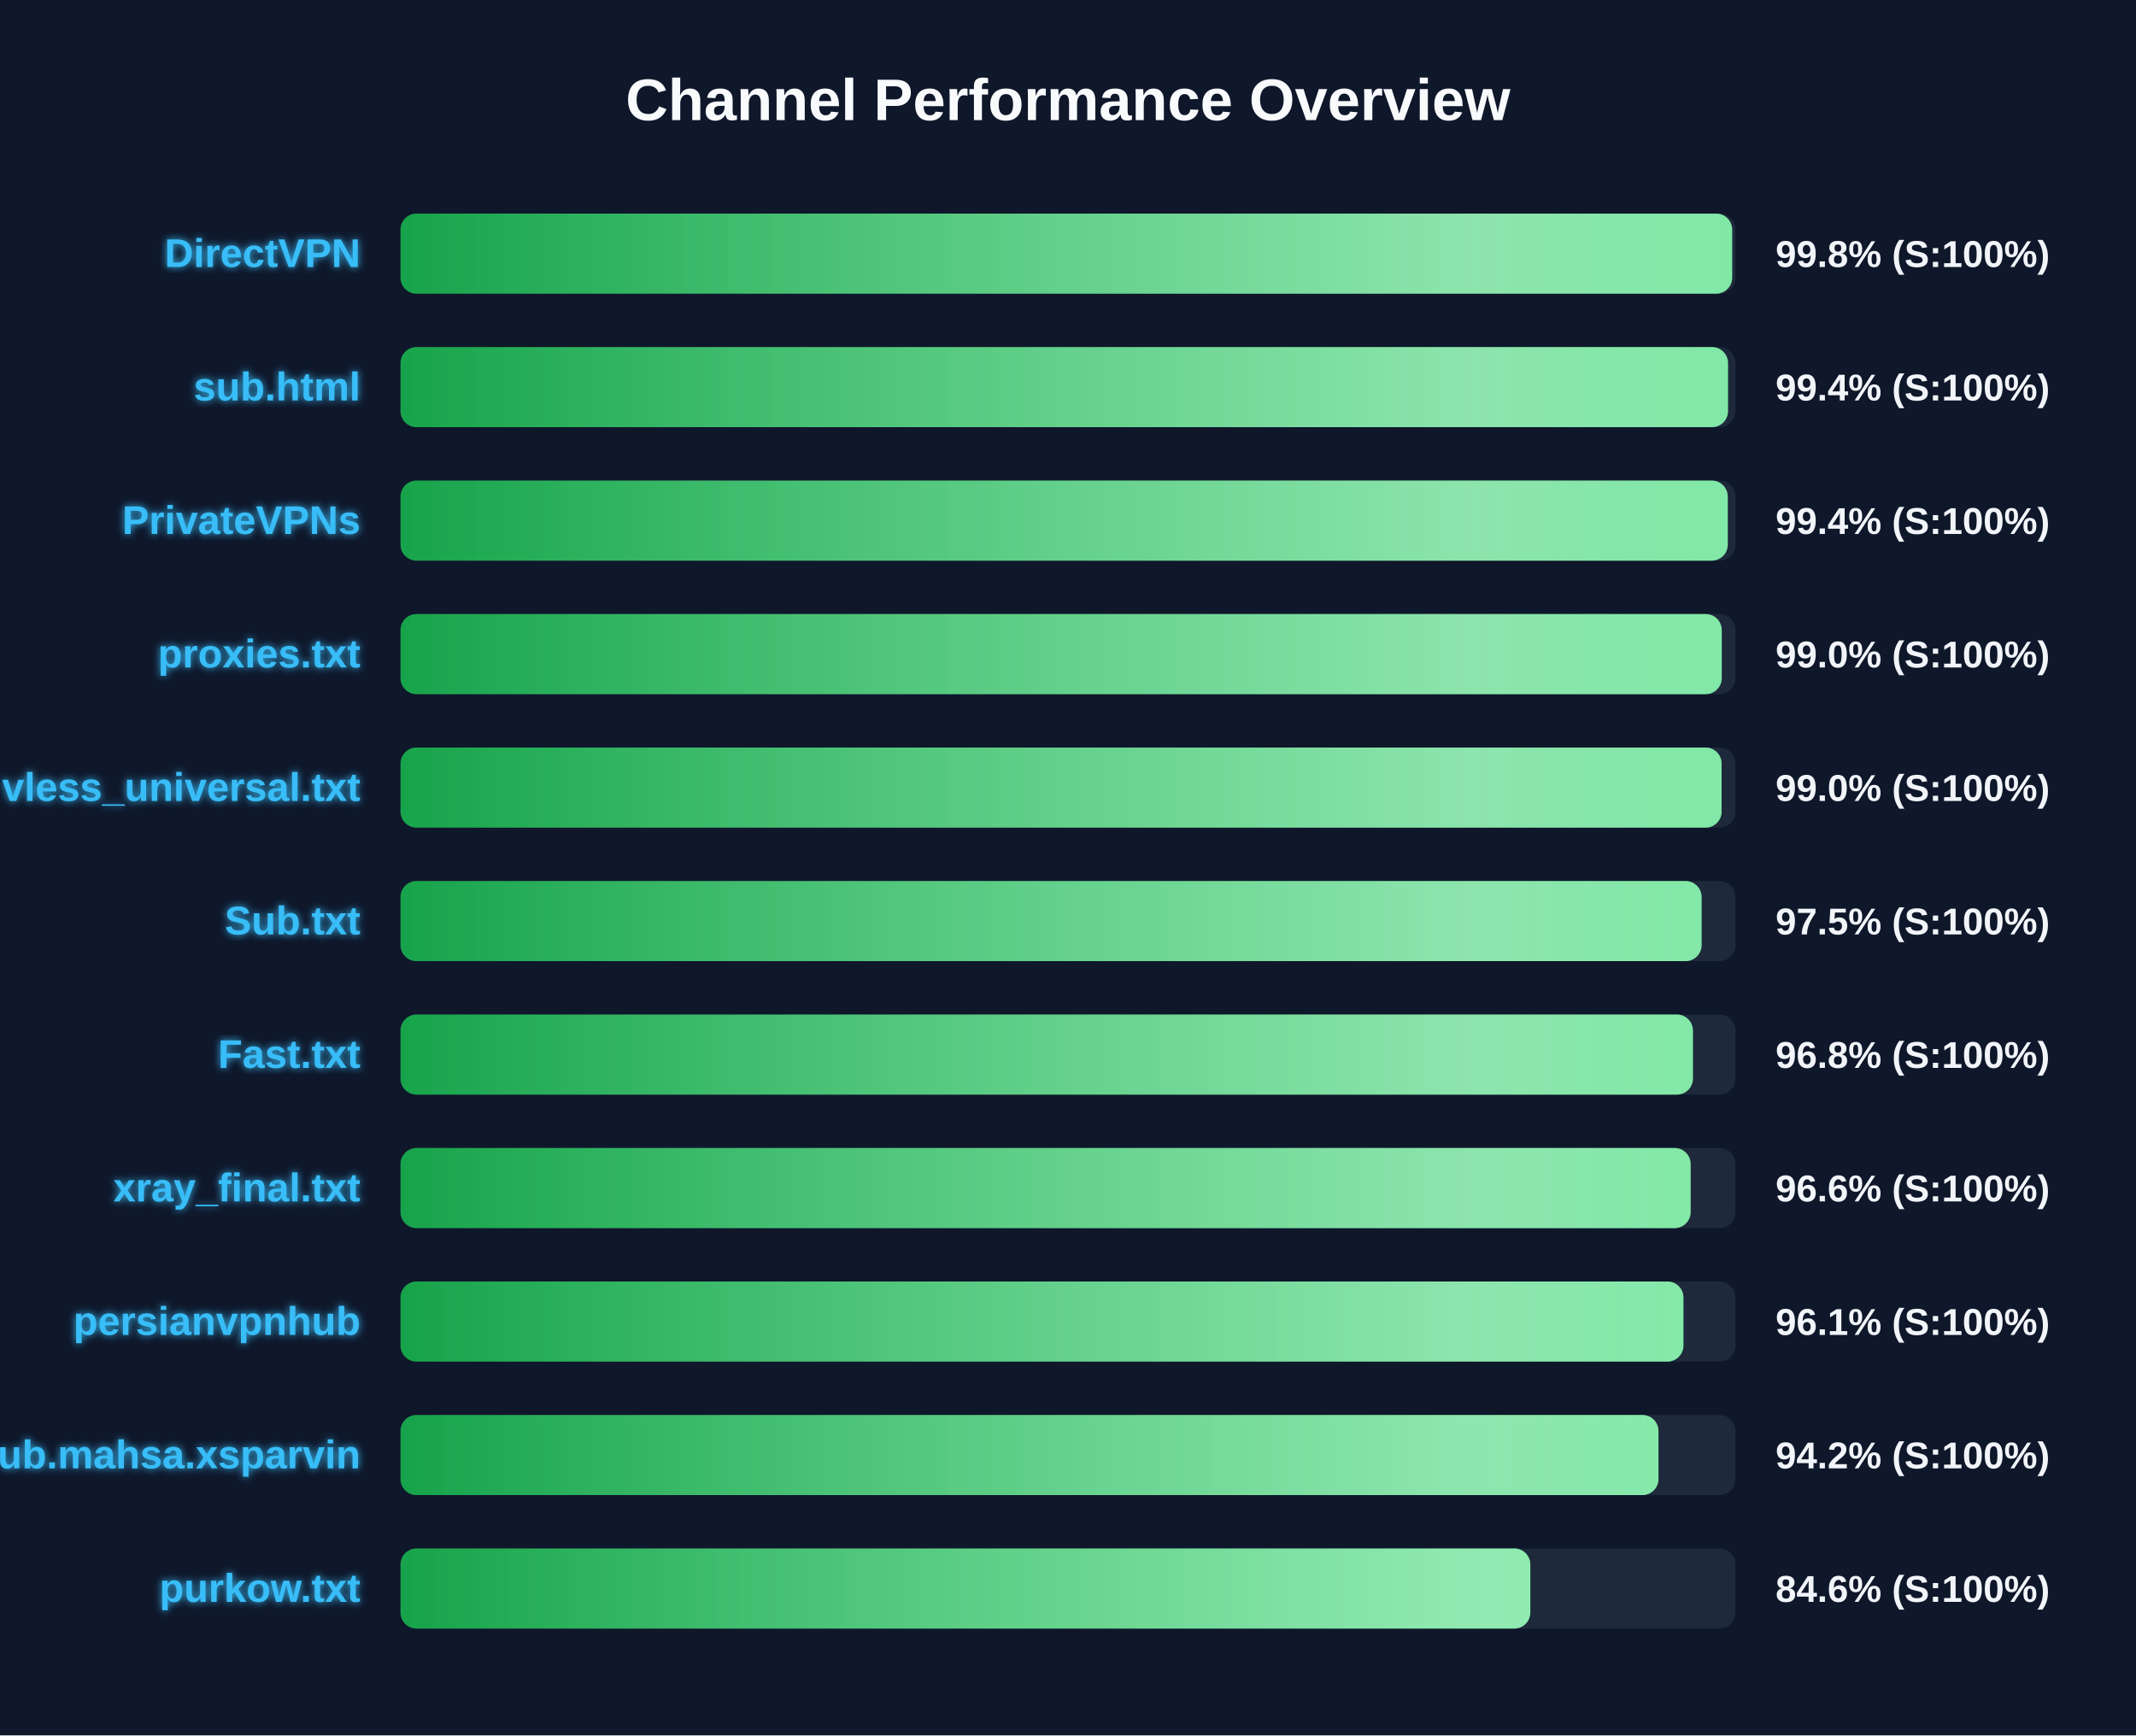
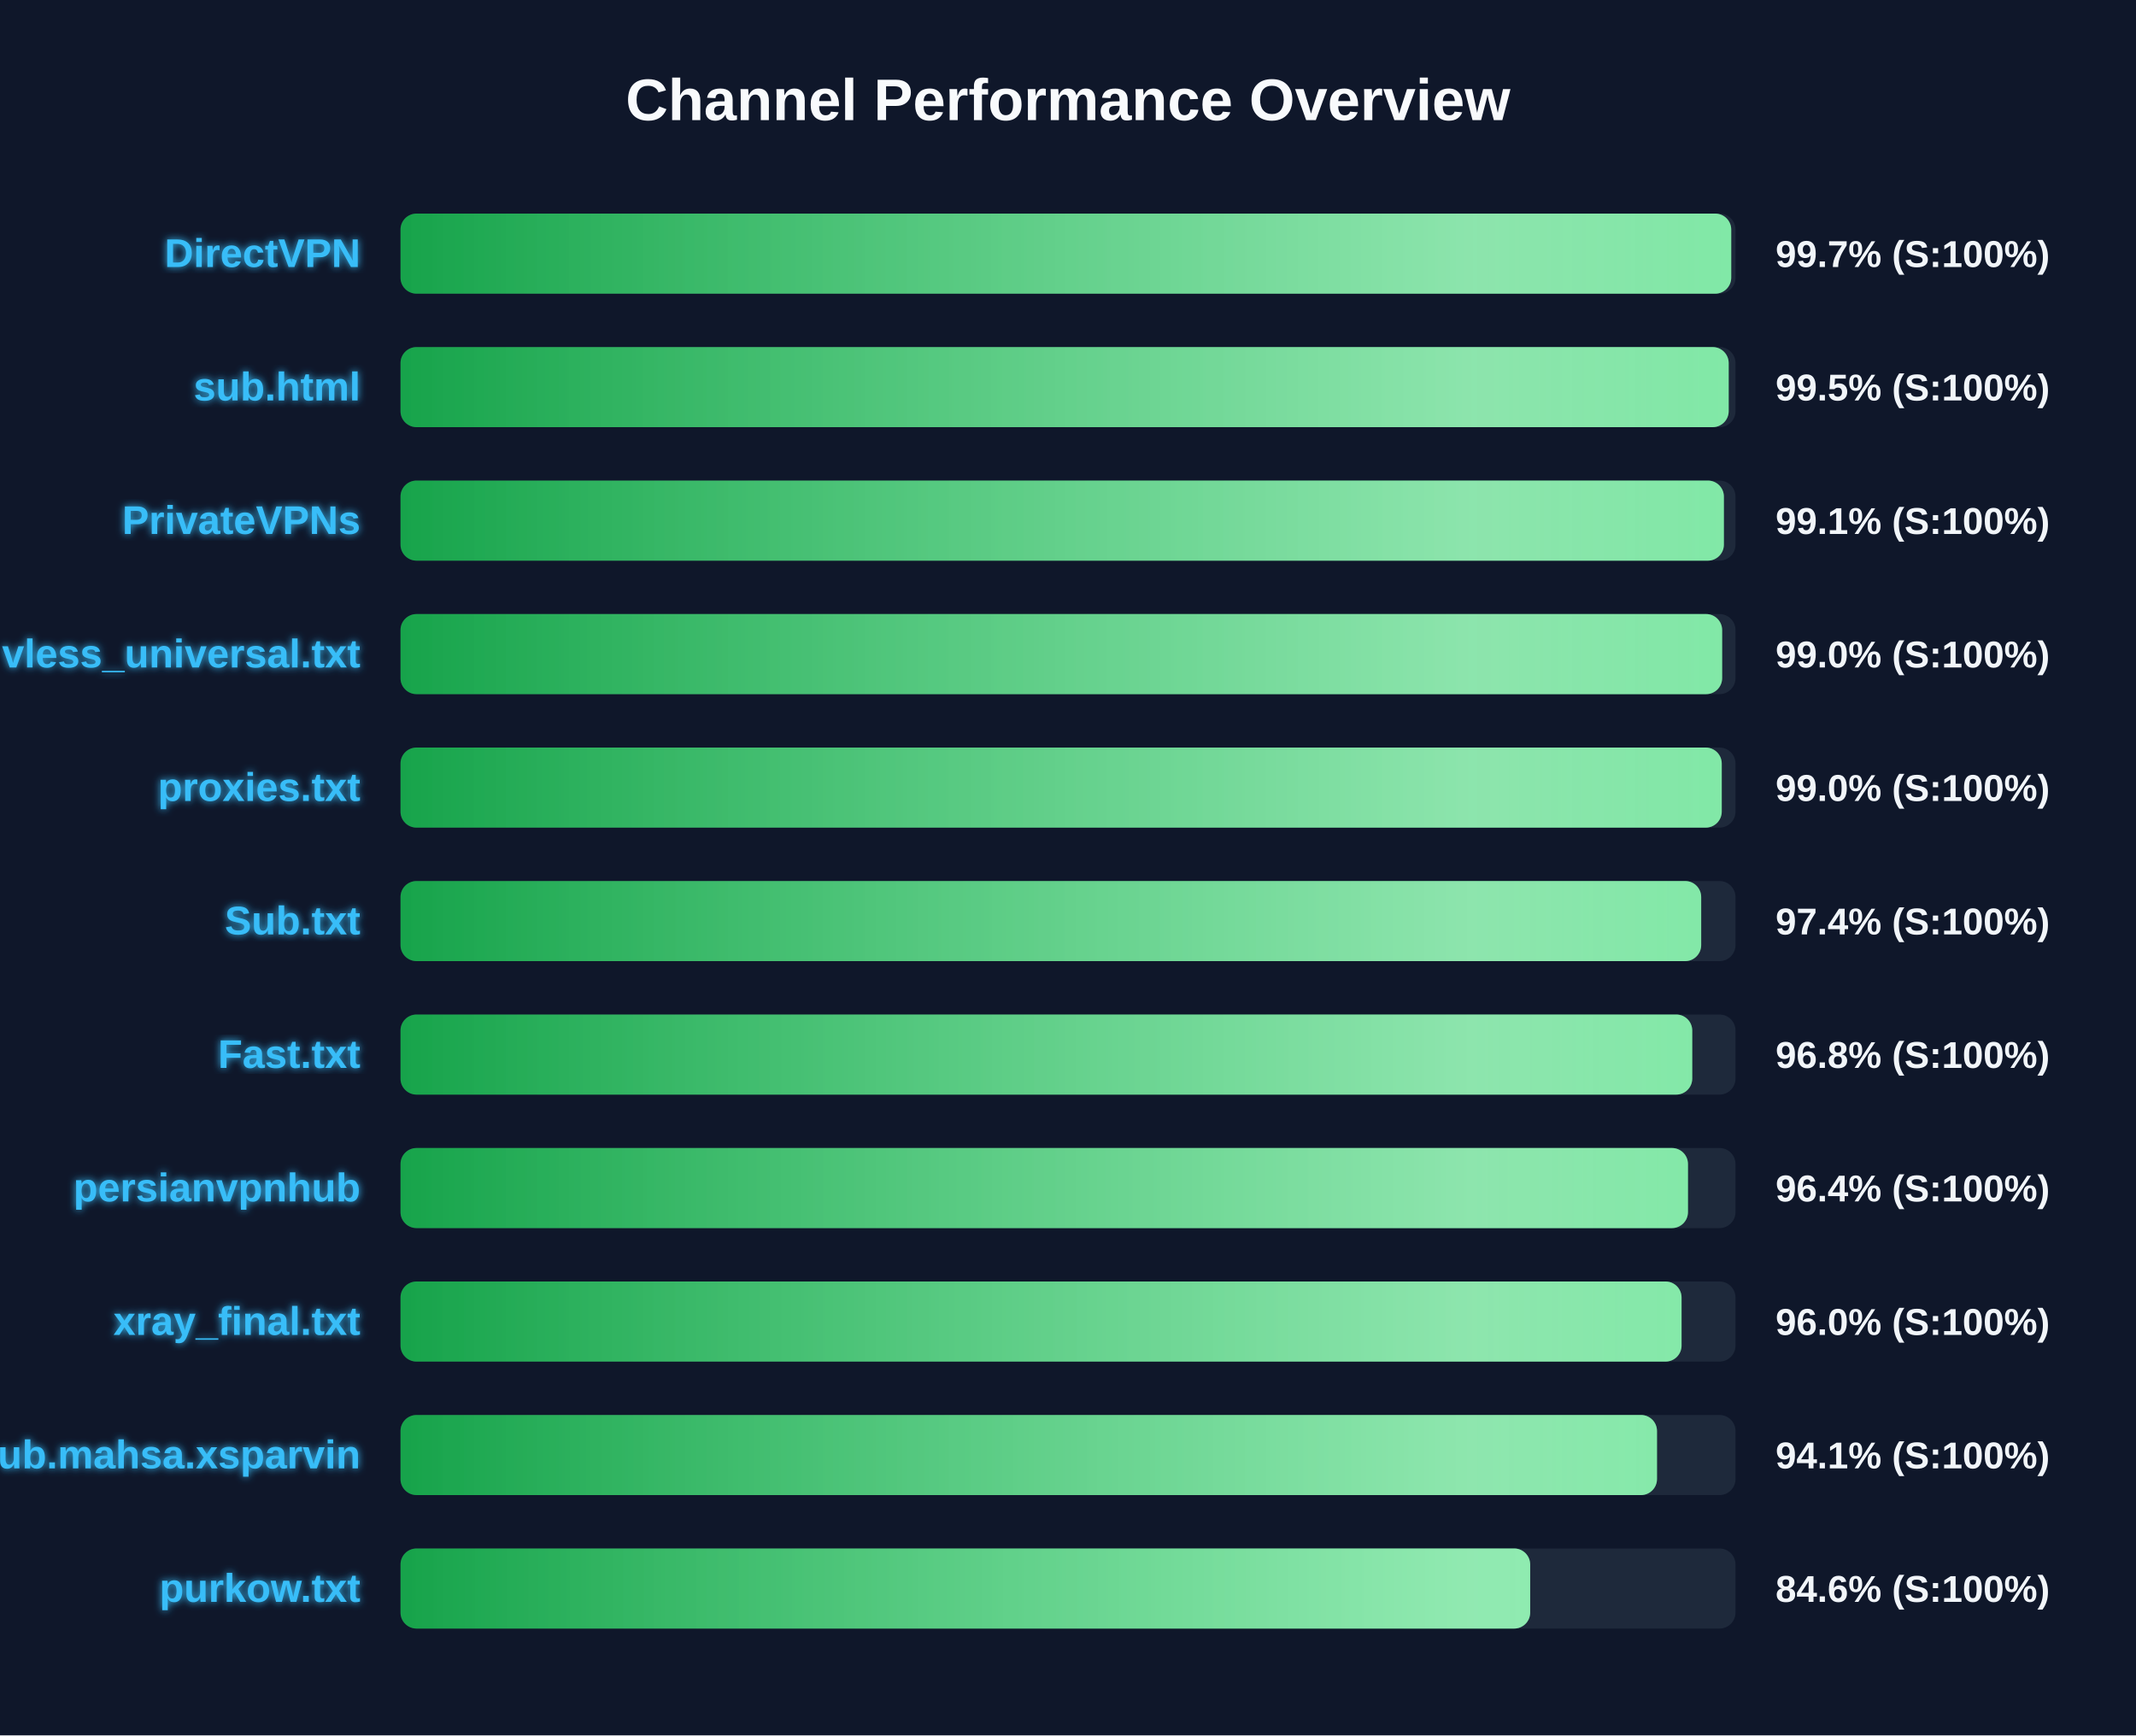
<svg xmlns="http://www.w3.org/2000/svg" width="800" height="650" version="1.1">
  <defs>
    <linearGradient id="grad-green" x1="0%" y1="0%" x2="100%" y2="0%">
      <stop offset="0%" stop-color="#16a34a" />
      <stop offset="100%" stop-color="#4ade80" />
    </linearGradient>
    <linearGradient id="grad-yellow" x1="0%" y1="0%" x2="100%" y2="0%">
      <stop offset="0%" stop-color="#ca8a04" />
      <stop offset="100%" stop-color="#fde047" />
    </linearGradient>
    <linearGradient id="grad-red" x1="0%" y1="0%" x2="100%" y2="0%">
      <stop offset="0%" stop-color="#dc2626" />
      <stop offset="100%" stop-color="#f87171" />
    </linearGradient>
    <linearGradient id="shimmer" x1="0%" y1="0%" x2="100%" y2="0%">
      <stop offset="0%" stop-color="rgba(255,255,255,0)" />
      <stop offset="50%" stop-color="rgba(255,255,255,0.4)" />
      <stop offset="100%" stop-color="rgba(255,255,255,0)" />
    </linearGradient>
    <filter id="glow" x="-20%" y="-20%" width="140%" height="140%">
      <feGaussianBlur stdDeviation="1.5" result="blur" />
      <feComposite in="SourceGraphic" in2="blur" operator="over" />
    </filter>
  </defs>
  <style>
        .bg-rect { fill: #0f172a; }
        .title { font: bold 22px 'Segoe UI', Arial, sans-serif; fill: #f8fafc; }
        .row { font: bold 15px 'Segoe UI', Arial, sans-serif; fill: #38bdf8; filter: url(#glow); }
        .score { font: bold 14px 'Segoe UI', Arial, sans-serif; fill: #f1f5f9; }
        @keyframes shimmer-anim {
            0% { transform: translateX(-100%); }
            100% { transform: translateX(200%); }
        }
        .shimmer-rect {
            animation: shimmer-anim 2.5s infinite linear;
        }
    </style>
  <rect width="100%" height="100%" class="bg-rect" />
  <text x="400" y="45" text-anchor="middle" class="title">Channel Performance Overview</text>
  <rect x="150" y="80" width="500" height="30" fill="#1e293b" rx="6" />
  <clipPath id="clip-0">
-     <rect x="150" y="80" width="498.75" height="30" rx="6" />
+     <rect x="150" y="80" width="498.4" height="30" rx="6" />
  </clipPath>
-   <rect x="150" y="80" width="498.75" height="30" fill="url(#grad-green)" rx="6" />
+   <rect x="150" y="80" width="498.4" height="30" fill="url(#grad-green)" rx="6" />
  <g clip-path="url(#clip-0)">
    <rect x="150" y="80" width="100%" height="30" fill="url(#shimmer)" class="shimmer-rect" />
  </g>
  <text x="135" y="100" text-anchor="end" class="row">DirectVPN</text>
-   <text x="665" y="100" text-anchor="start" class="score">99.8% (S:100%)</text>
+   <text x="665" y="100" text-anchor="start" class="score">99.7% (S:100%)</text>
  <rect x="150" y="130" width="500" height="30" fill="#1e293b" rx="6" />
  <clipPath id="clip-1">
-     <rect x="150" y="130" width="497.2" height="30" rx="6" />
+     <rect x="150" y="130" width="497.45" height="30" rx="6" />
  </clipPath>
-   <rect x="150" y="130" width="497.2" height="30" fill="url(#grad-green)" rx="6" />
+   <rect x="150" y="130" width="497.45" height="30" fill="url(#grad-green)" rx="6" />
  <g clip-path="url(#clip-1)">
    <rect x="150" y="130" width="100%" height="30" fill="url(#shimmer)" class="shimmer-rect" />
  </g>
  <text x="135" y="150" text-anchor="end" class="row">sub.html</text>
-   <text x="665" y="150" text-anchor="start" class="score">99.4% (S:100%)</text>
+   <text x="665" y="150" text-anchor="start" class="score">99.5% (S:100%)</text>
  <rect x="150" y="180" width="500" height="30" fill="#1e293b" rx="6" />
  <clipPath id="clip-2">
-     <rect x="150" y="180" width="497.1" height="30" rx="6" />
+     <rect x="150" y="180" width="495.65" height="30" rx="6" />
  </clipPath>
-   <rect x="150" y="180" width="497.1" height="30" fill="url(#grad-green)" rx="6" />
+   <rect x="150" y="180" width="495.65" height="30" fill="url(#grad-green)" rx="6" />
  <g clip-path="url(#clip-2)">
    <rect x="150" y="180" width="100%" height="30" fill="url(#shimmer)" class="shimmer-rect" />
  </g>
  <text x="135" y="200" text-anchor="end" class="row">PrivateVPNs</text>
-   <text x="665" y="200" text-anchor="start" class="score">99.4% (S:100%)</text>
+   <text x="665" y="200" text-anchor="start" class="score">99.1% (S:100%)</text>
  <rect x="150" y="230" width="500" height="30" fill="#1e293b" rx="6" />
  <clipPath id="clip-3">
-     <rect x="150" y="230" width="494.85" height="30" rx="6" />
+     <rect x="150" y="230" width="495.0" height="30" rx="6" />
  </clipPath>
-   <rect x="150" y="230" width="494.85" height="30" fill="url(#grad-green)" rx="6" />
+   <rect x="150" y="230" width="495.0" height="30" fill="url(#grad-green)" rx="6" />
  <g clip-path="url(#clip-3)">
    <rect x="150" y="230" width="100%" height="30" fill="url(#shimmer)" class="shimmer-rect" />
  </g>
-   <text x="135" y="250" text-anchor="end" class="row">proxies.txt</text>
+   <text x="135" y="250" text-anchor="end" class="row">vless_universal.txt</text>
  <text x="665" y="250" text-anchor="start" class="score">99.0% (S:100%)</text>
  <rect x="150" y="280" width="500" height="30" fill="#1e293b" rx="6" />
  <clipPath id="clip-4">
-     <rect x="150" y="280" width="494.8" height="30" rx="6" />
+     <rect x="150" y="280" width="494.85" height="30" rx="6" />
  </clipPath>
-   <rect x="150" y="280" width="494.8" height="30" fill="url(#grad-green)" rx="6" />
+   <rect x="150" y="280" width="494.85" height="30" fill="url(#grad-green)" rx="6" />
  <g clip-path="url(#clip-4)">
    <rect x="150" y="280" width="100%" height="30" fill="url(#shimmer)" class="shimmer-rect" />
  </g>
-   <text x="135" y="300" text-anchor="end" class="row">vless_universal.txt</text>
+   <text x="135" y="300" text-anchor="end" class="row">proxies.txt</text>
  <text x="665" y="300" text-anchor="start" class="score">99.0% (S:100%)</text>
  <rect x="150" y="330" width="500" height="30" fill="#1e293b" rx="6" />
  <clipPath id="clip-5">
-     <rect x="150" y="330" width="487.3" height="30" rx="6" />
+     <rect x="150" y="330" width="487.15" height="30" rx="6" />
  </clipPath>
-   <rect x="150" y="330" width="487.3" height="30" fill="url(#grad-green)" rx="6" />
+   <rect x="150" y="330" width="487.15" height="30" fill="url(#grad-green)" rx="6" />
  <g clip-path="url(#clip-5)">
    <rect x="150" y="330" width="100%" height="30" fill="url(#shimmer)" class="shimmer-rect" />
  </g>
  <text x="135" y="350" text-anchor="end" class="row">Sub.txt</text>
-   <text x="665" y="350" text-anchor="start" class="score">97.5% (S:100%)</text>
+   <text x="665" y="350" text-anchor="start" class="score">97.4% (S:100%)</text>
  <rect x="150" y="380" width="500" height="30" fill="#1e293b" rx="6" />
  <clipPath id="clip-6">
-     <rect x="150" y="380" width="484.05" height="30" rx="6" />
+     <rect x="150" y="380" width="483.8" height="30" rx="6" />
  </clipPath>
-   <rect x="150" y="380" width="484.05" height="30" fill="url(#grad-green)" rx="6" />
+   <rect x="150" y="380" width="483.8" height="30" fill="url(#grad-green)" rx="6" />
  <g clip-path="url(#clip-6)">
    <rect x="150" y="380" width="100%" height="30" fill="url(#shimmer)" class="shimmer-rect" />
  </g>
  <text x="135" y="400" text-anchor="end" class="row">Fast.txt</text>
  <text x="665" y="400" text-anchor="start" class="score">96.8% (S:100%)</text>
  <rect x="150" y="430" width="500" height="30" fill="#1e293b" rx="6" />
  <clipPath id="clip-7">
-     <rect x="150" y="430" width="483.2" height="30" rx="6" />
+     <rect x="150" y="430" width="482.2" height="30" rx="6" />
  </clipPath>
-   <rect x="150" y="430" width="483.2" height="30" fill="url(#grad-green)" rx="6" />
+   <rect x="150" y="430" width="482.2" height="30" fill="url(#grad-green)" rx="6" />
  <g clip-path="url(#clip-7)">
    <rect x="150" y="430" width="100%" height="30" fill="url(#shimmer)" class="shimmer-rect" />
  </g>
-   <text x="135" y="450" text-anchor="end" class="row">xray_final.txt</text>
-   <text x="665" y="450" text-anchor="start" class="score">96.6% (S:100%)</text>
+   <text x="135" y="450" text-anchor="end" class="row">persianvpnhub</text>
+   <text x="665" y="450" text-anchor="start" class="score">96.4% (S:100%)</text>
  <rect x="150" y="480" width="500" height="30" fill="#1e293b" rx="6" />
  <clipPath id="clip-8">
-     <rect x="150" y="480" width="480.5" height="30" rx="6" />
+     <rect x="150" y="480" width="479.8" height="30" rx="6" />
  </clipPath>
-   <rect x="150" y="480" width="480.5" height="30" fill="url(#grad-green)" rx="6" />
+   <rect x="150" y="480" width="479.8" height="30" fill="url(#grad-green)" rx="6" />
  <g clip-path="url(#clip-8)">
    <rect x="150" y="480" width="100%" height="30" fill="url(#shimmer)" class="shimmer-rect" />
  </g>
-   <text x="135" y="500" text-anchor="end" class="row">persianvpnhub</text>
-   <text x="665" y="500" text-anchor="start" class="score">96.1% (S:100%)</text>
+   <text x="135" y="500" text-anchor="end" class="row">xray_final.txt</text>
+   <text x="665" y="500" text-anchor="start" class="score">96.0% (S:100%)</text>
  <rect x="150" y="530" width="500" height="30" fill="#1e293b" rx="6" />
  <clipPath id="clip-9">
-     <rect x="150" y="530" width="471.15" height="30" rx="6" />
+     <rect x="150" y="530" width="470.6" height="30" rx="6" />
  </clipPath>
-   <rect x="150" y="530" width="471.15" height="30" fill="url(#grad-green)" rx="6" />
+   <rect x="150" y="530" width="470.6" height="30" fill="url(#grad-green)" rx="6" />
  <g clip-path="url(#clip-9)">
    <rect x="150" y="530" width="100%" height="30" fill="url(#shimmer)" class="shimmer-rect" />
  </g>
  <text x="135" y="550" text-anchor="end" class="row">Sub.mahsa.xsparvin</text>
-   <text x="665" y="550" text-anchor="start" class="score">94.2% (S:100%)</text>
+   <text x="665" y="550" text-anchor="start" class="score">94.1% (S:100%)</text>
  <rect x="150" y="580" width="500" height="30" fill="#1e293b" rx="6" />
  <clipPath id="clip-10">
-     <rect x="150" y="580" width="423.15" height="30" rx="6" />
+     <rect x="150" y="580" width="423.1" height="30" rx="6" />
  </clipPath>
-   <rect x="150" y="580" width="423.15" height="30" fill="url(#grad-green)" rx="6" />
+   <rect x="150" y="580" width="423.1" height="30" fill="url(#grad-green)" rx="6" />
  <g clip-path="url(#clip-10)">
    <rect x="150" y="580" width="100%" height="30" fill="url(#shimmer)" class="shimmer-rect" />
  </g>
  <text x="135" y="600" text-anchor="end" class="row">purkow.txt</text>
  <text x="665" y="600" text-anchor="start" class="score">84.6% (S:100%)</text>
</svg>
